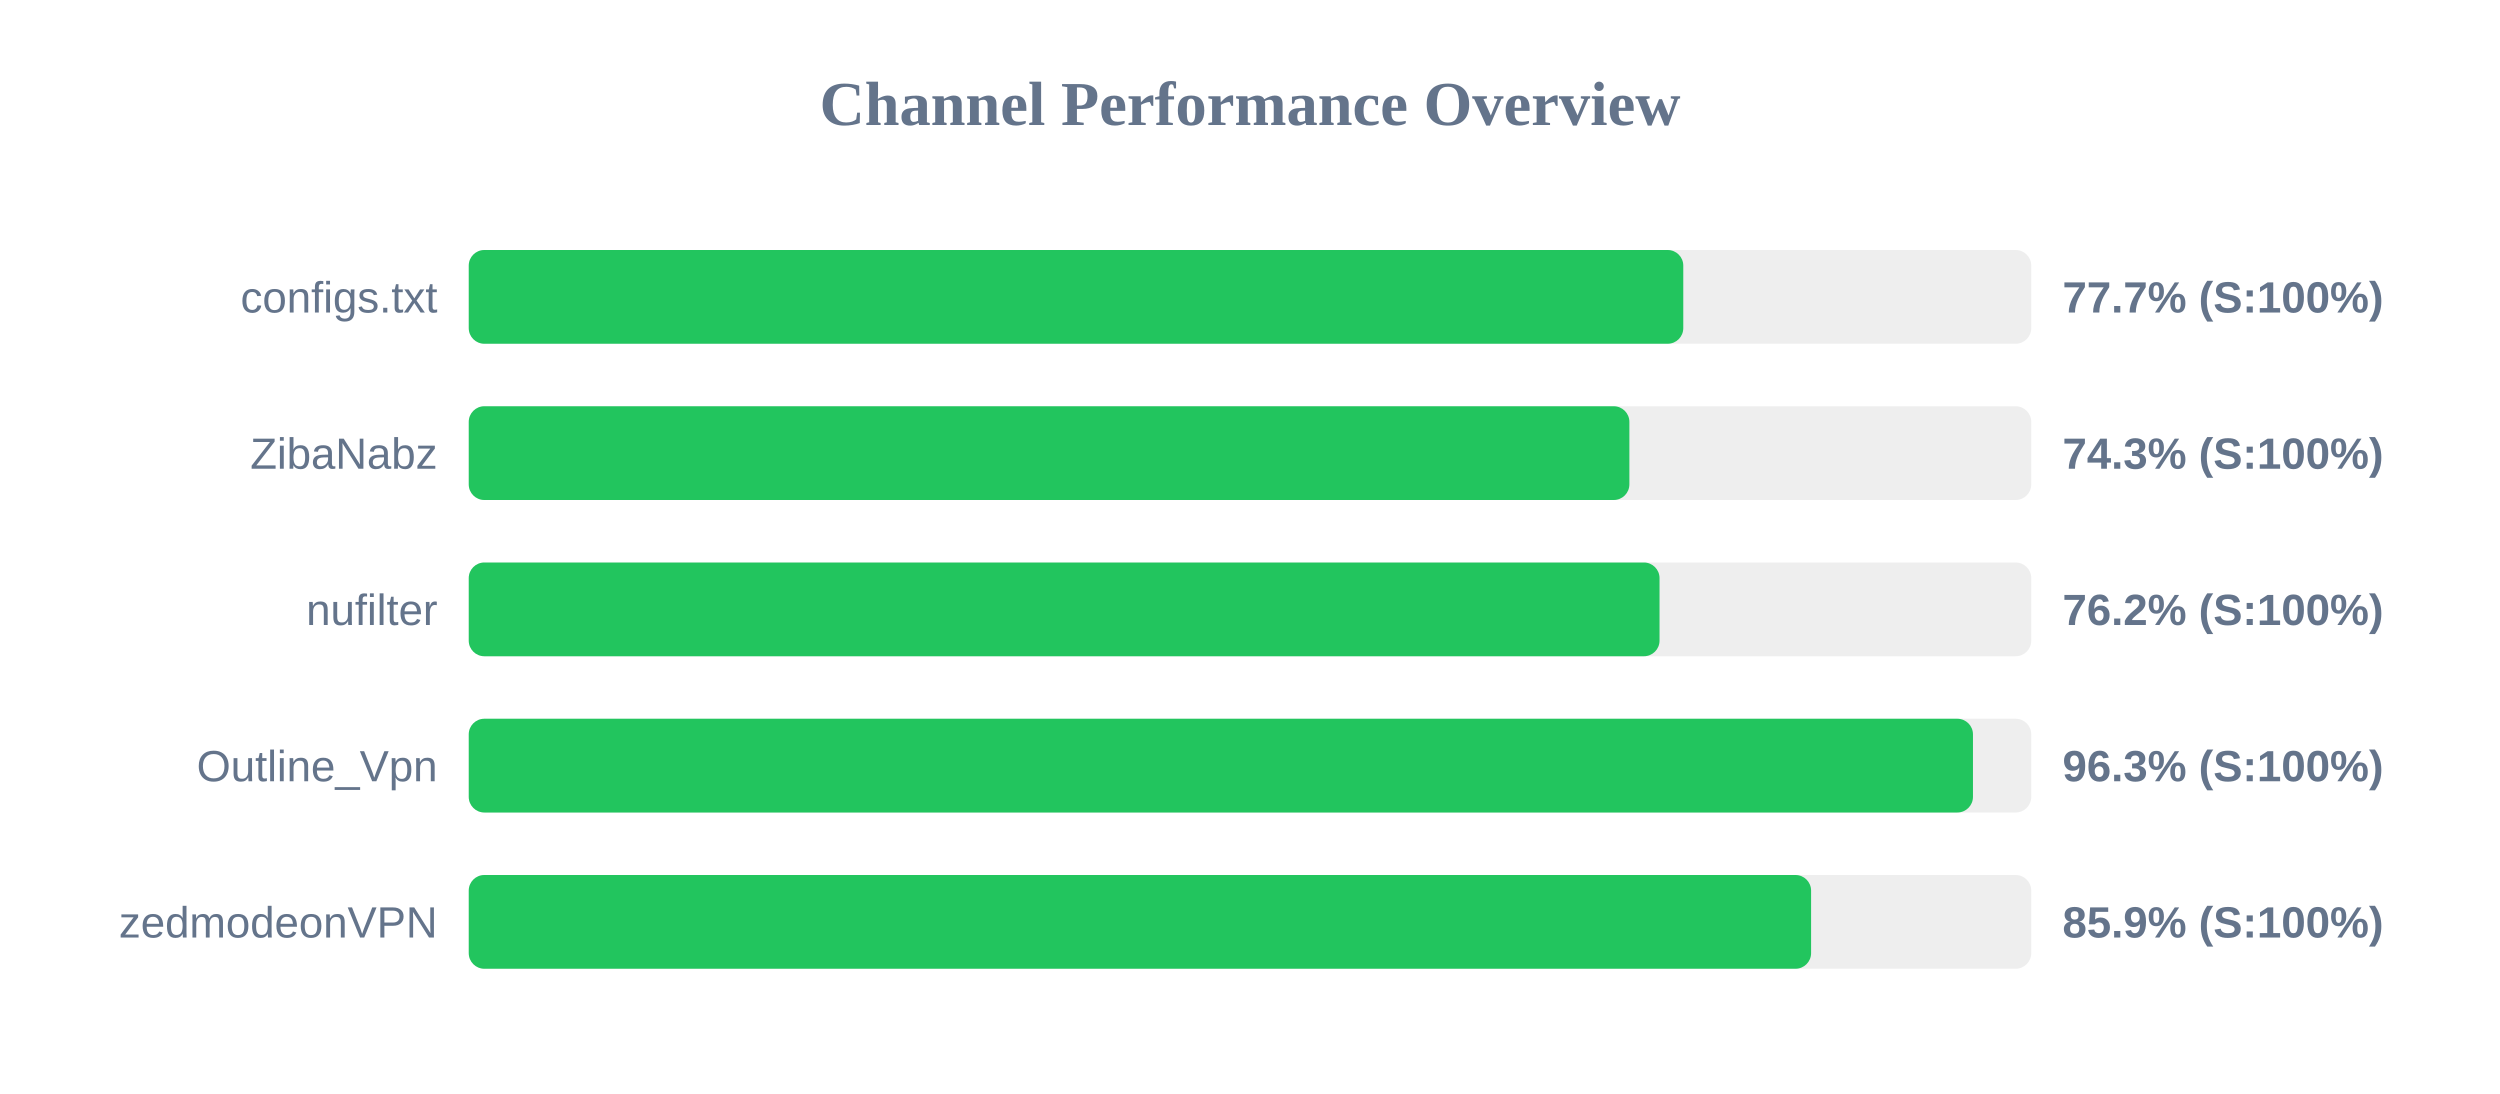
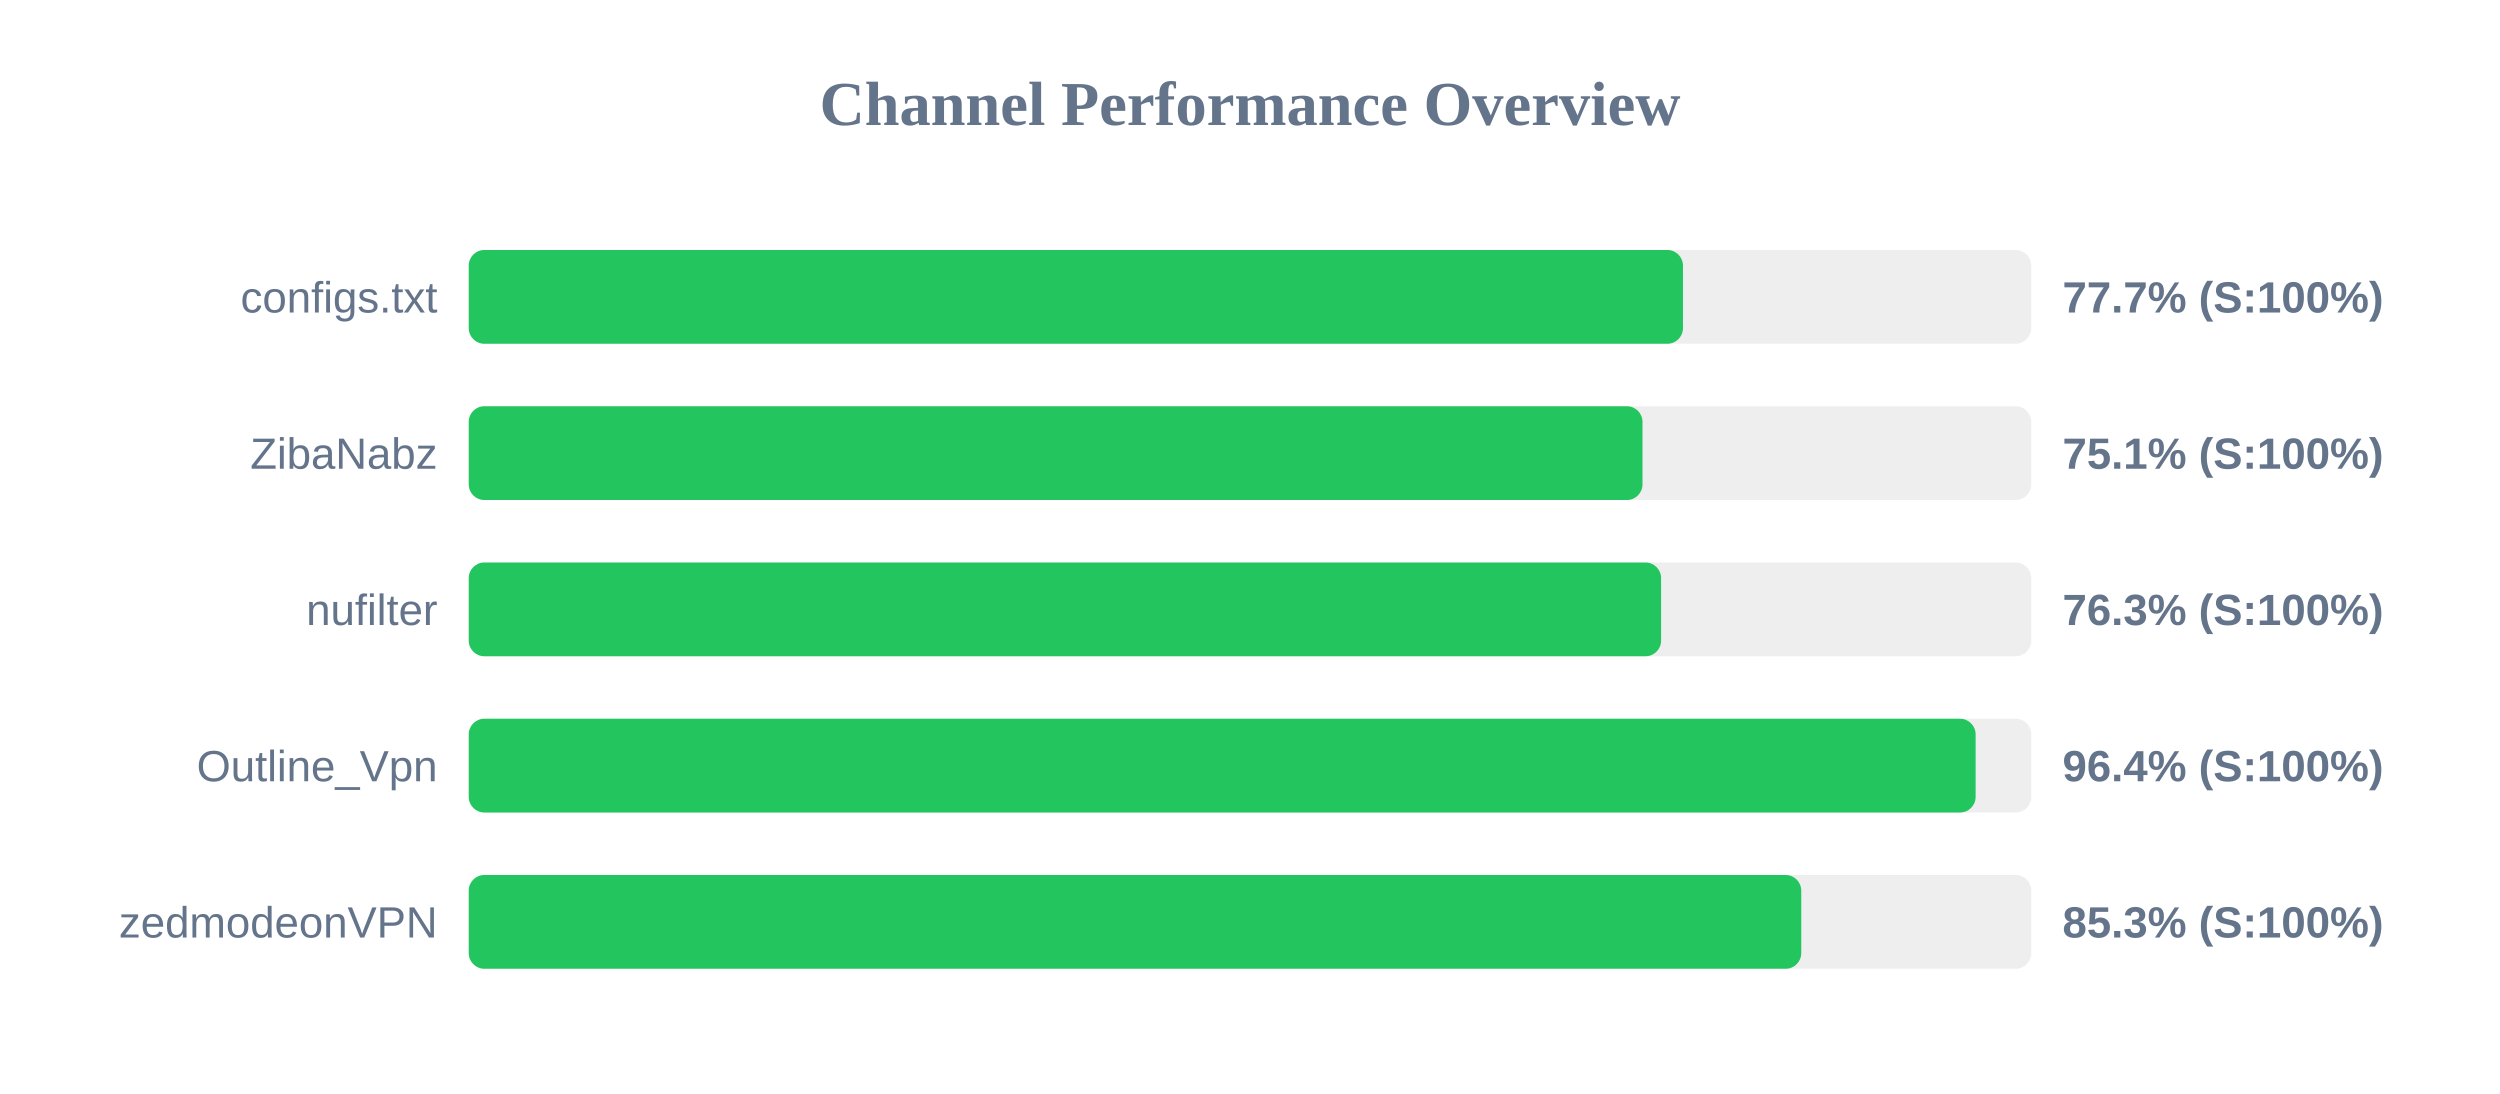
<svg xmlns="http://www.w3.org/2000/svg" width="800" height="350" version="1.1">
  <style>
        .row { font: 14px Arial; fill: #64748b; }
        .score { font: bold 14px Arial; fill: #64748b; }
    </style>
  <text x="400" y="40" text-anchor="middle" font-size="20px" font-weight="bold" fill="#64748b">Channel Performance Overview</text>
  <rect x="150" y="80" width="500" height="30" fill="#eee" rx="5" />
-   <rect x="150" y="80" width="388.65" height="30" fill="#22c55e" rx="5" />
+   <rect x="150" y="80" width="388.55" height="30" fill="#22c55e" rx="5" />
  <text x="140" y="100" text-anchor="end" class="row">configs.txt</text>
  <text x="660" y="100" text-anchor="start" class="score">77.7% (S:100%)</text>
  <rect x="150" y="130" width="500" height="30" fill="#eee" rx="5" />
-   <rect x="150" y="130" width="371.4" height="30" fill="#22c55e" rx="5" />
+   <rect x="150" y="130" width="375.6" height="30" fill="#22c55e" rx="5" />
  <text x="140" y="150" text-anchor="end" class="row">ZibaNabz</text>
-   <text x="660" y="150" text-anchor="start" class="score">74.3% (S:100%)</text>
+   <text x="660" y="150" text-anchor="start" class="score">75.1% (S:100%)</text>
  <rect x="150" y="180" width="500" height="30" fill="#eee" rx="5" />
-   <rect x="150" y="180" width="381.05" height="30" fill="#22c55e" rx="5" />
+   <rect x="150" y="180" width="381.55" height="30" fill="#22c55e" rx="5" />
  <text x="140" y="200" text-anchor="end" class="row">nufilter</text>
-   <text x="660" y="200" text-anchor="start" class="score">76.2% (S:100%)</text>
+   <text x="660" y="200" text-anchor="start" class="score">76.3% (S:100%)</text>
  <rect x="150" y="230" width="500" height="30" fill="#eee" rx="5" />
-   <rect x="150" y="230" width="481.35" height="30" fill="#22c55e" rx="5" />
+   <rect x="150" y="230" width="482.2" height="30" fill="#22c55e" rx="5" />
  <text x="140" y="250" text-anchor="end" class="row">Outline_Vpn</text>
-   <text x="660" y="250" text-anchor="start" class="score">96.3% (S:100%)</text>
+   <text x="660" y="250" text-anchor="start" class="score">96.4% (S:100%)</text>
  <rect x="150" y="280" width="500" height="30" fill="#eee" rx="5" />
-   <rect x="150" y="280" width="429.55" height="30" fill="#22c55e" rx="5" />
+   <rect x="150" y="280" width="426.4" height="30" fill="#22c55e" rx="5" />
  <text x="140" y="300" text-anchor="end" class="row">zedmodeonVPN</text>
-   <text x="660" y="300" text-anchor="start" class="score">85.9% (S:100%)</text>
+   <text x="660" y="300" text-anchor="start" class="score">85.3% (S:100%)</text>
</svg>
